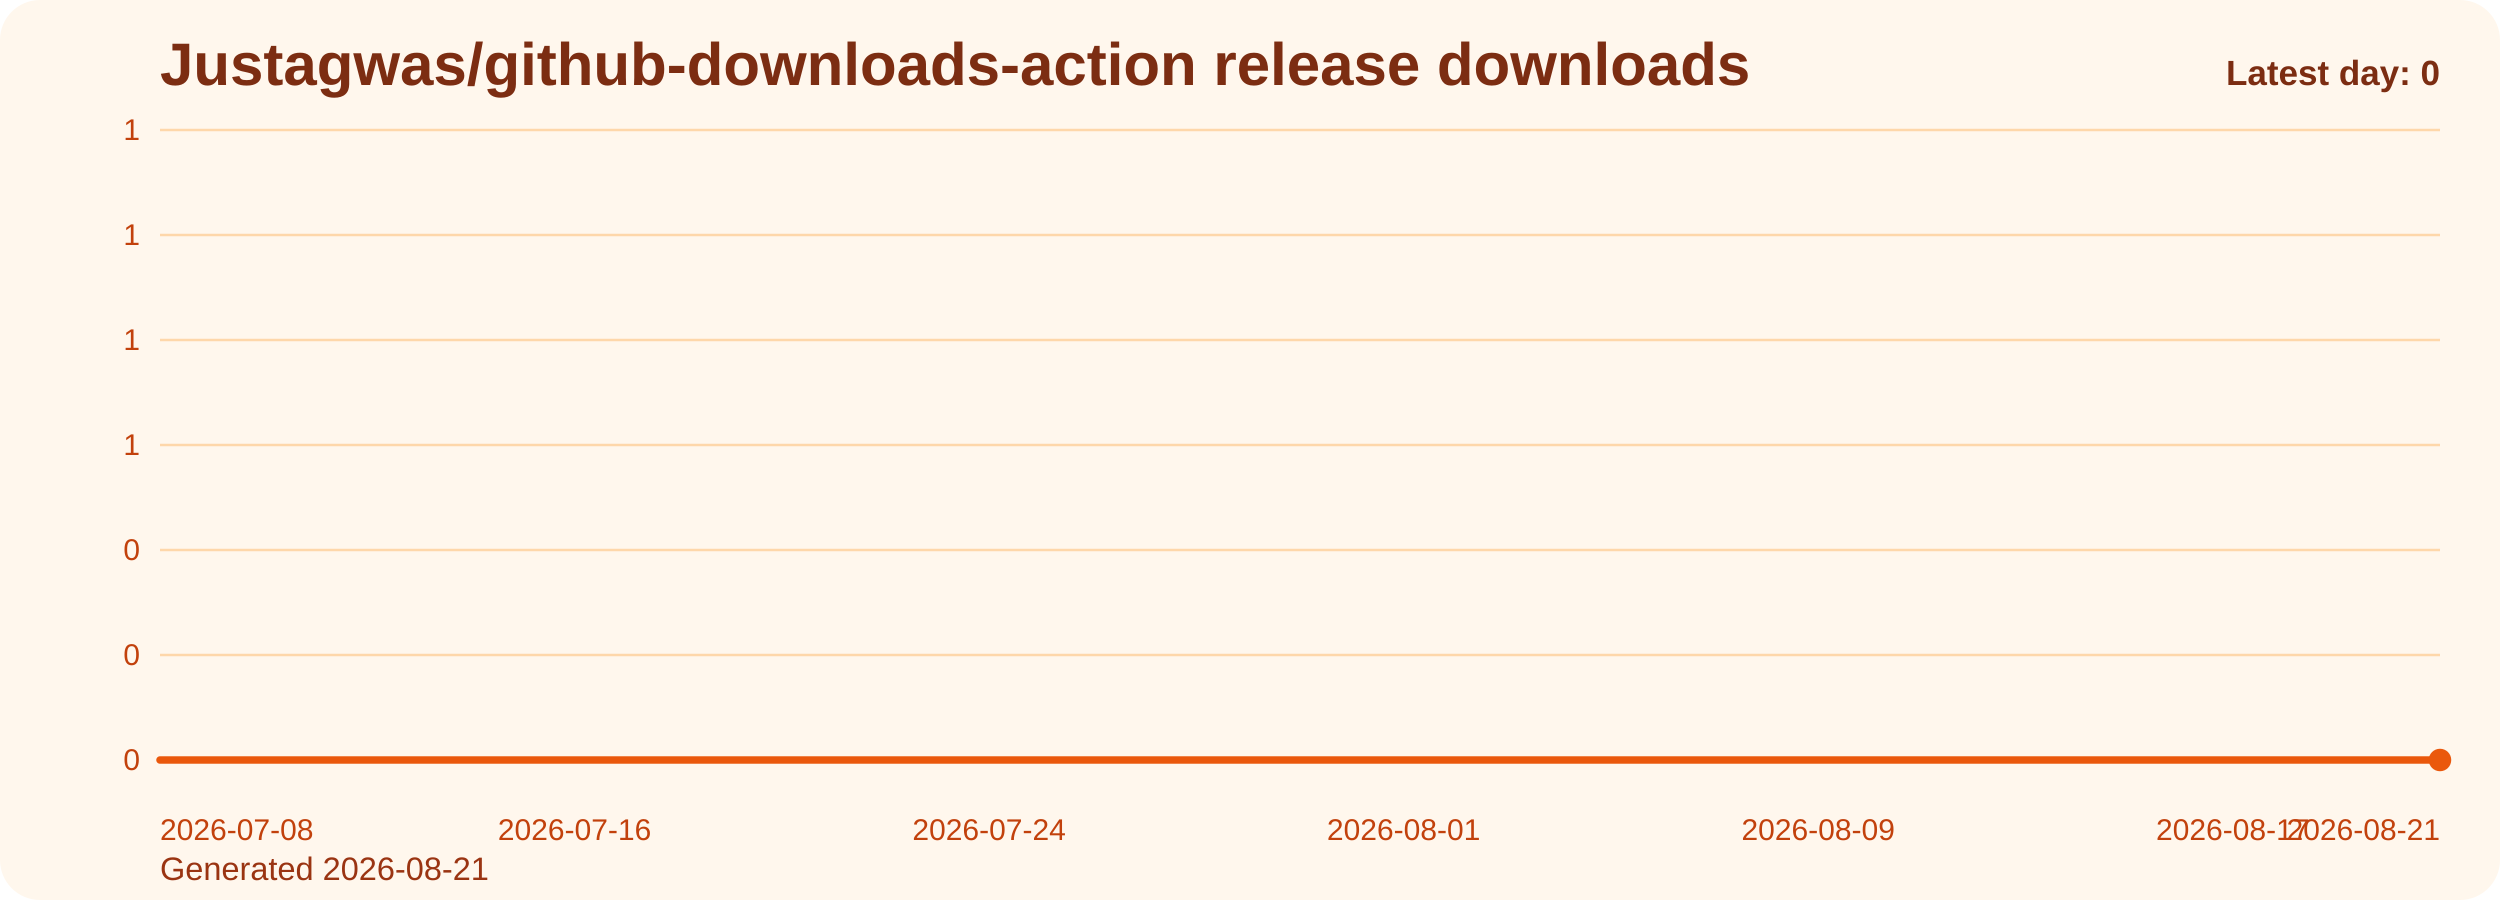
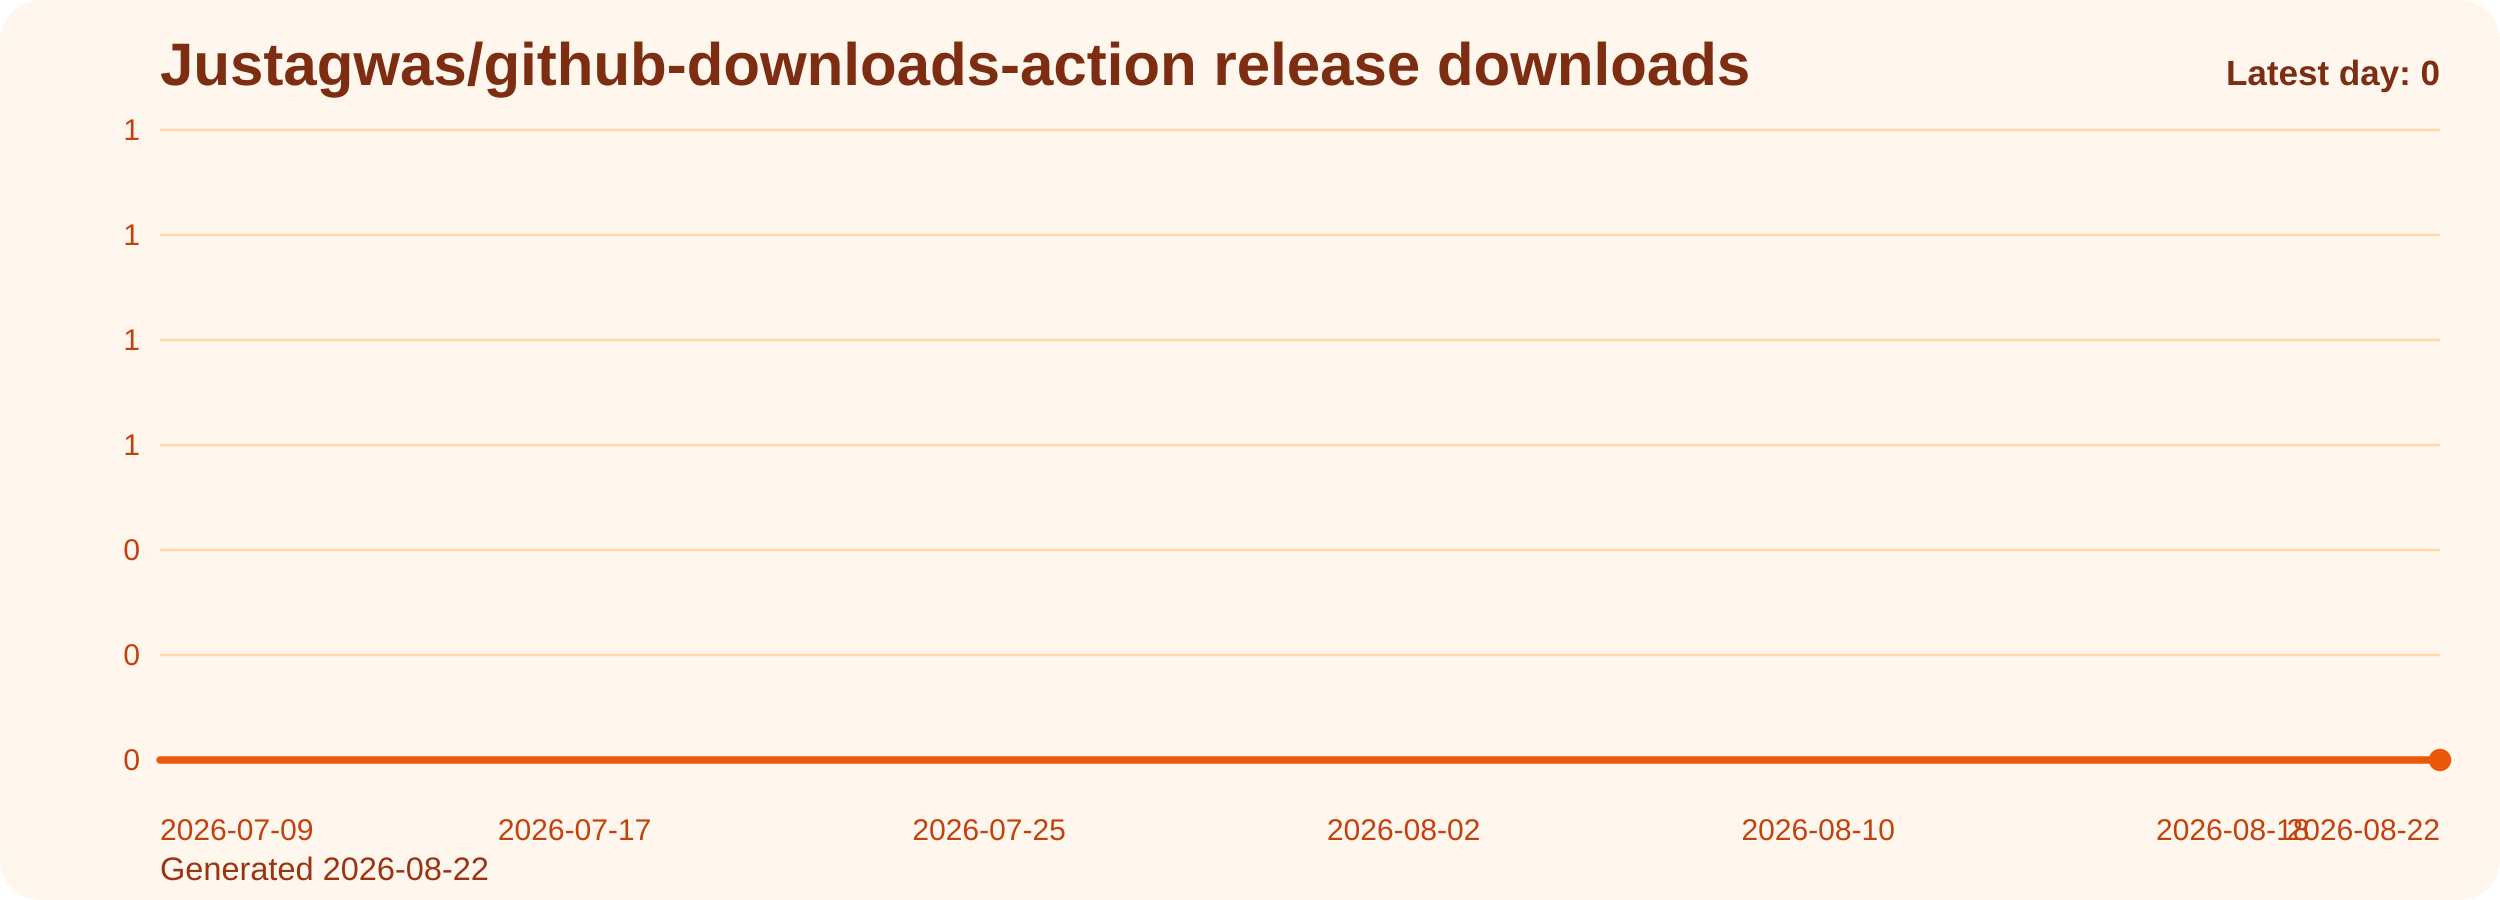
<svg xmlns="http://www.w3.org/2000/svg" viewBox="0 0 1000 360" role="img" aria-label="Justagwas/github-downloads-action release downloads chart">
  <defs>
    <linearGradient id="fill-daily-orange" x1="0" y1="0" x2="0" y2="1">
      <stop offset="0%" stop-color="#f97316" stop-opacity="0.32" />
      <stop offset="100%" stop-color="#f97316" stop-opacity="0.05" />
    </linearGradient>
    <style>
      .bg { fill: #fff7ed; }
      .title { font: 700 24px Arial, sans-serif; fill: #7c2d12; }
      .sub { font: 400 13px Arial, sans-serif; fill: #9a3412; }
      .grid { stroke: #fed7aa; stroke-width: 1; }
      .axis { font: 400 12px Arial, sans-serif; fill: #c2410c; }
      .line { fill: none; stroke: #ea580c; stroke-width: 3; stroke-linecap: round; stroke-linejoin: round; }
      .dot { fill: #ea580c; }
      .value { font: 600 11px Arial, sans-serif; fill: #9a3412; }
      .latest { font: 700 14px Arial, sans-serif; fill: #7c2d12; }
    </style>
  </defs>
  <rect class="bg" x="0" y="0" width="1000" height="360" rx="16" />
  <text class="title" x="64" y="34">Justagwas/github-downloads-action release downloads</text>
-   <text class="sub" x="64" y="352">Generated 2026-08-21</text>
+   <text class="sub" x="64" y="352">Generated 2026-08-22</text>
  <line x1="64" y1="52.00" x2="976" y2="52.00" class="grid" />
  <text x="56" y="56.00" text-anchor="end" class="axis">1</text>
  <line x1="64" y1="94.00" x2="976" y2="94.00" class="grid" />
  <text x="56" y="98.00" text-anchor="end" class="axis">1</text>
  <line x1="64" y1="136.00" x2="976" y2="136.00" class="grid" />
  <text x="56" y="140.00" text-anchor="end" class="axis">1</text>
  <line x1="64" y1="178.00" x2="976" y2="178.00" class="grid" />
  <text x="56" y="182.00" text-anchor="end" class="axis">1</text>
  <line x1="64" y1="220.00" x2="976" y2="220.00" class="grid" />
  <text x="56" y="224.00" text-anchor="end" class="axis">0</text>
  <line x1="64" y1="262.00" x2="976" y2="262.00" class="grid" />
  <text x="56" y="266.00" text-anchor="end" class="axis">0</text>
  <line x1="64" y1="304.00" x2="976" y2="304.00" class="grid" />
  <text x="56" y="308.00" text-anchor="end" class="axis">0</text>
  <path d="M 64.00 304 L 64.00 304.00 L 84.73 304.00 L 105.45 304.00 L 126.18 304.00 L 146.91 304.00 L 167.64 304.00 L 188.36 304.00 L 209.09 304.00 L 229.82 304.00 L 250.55 304.00 L 271.27 304.00 L 292.00 304.00 L 312.73 304.00 L 333.45 304.00 L 354.18 304.00 L 374.91 304.00 L 395.64 304.00 L 416.36 304.00 L 437.09 304.00 L 457.82 304.00 L 478.55 304.00 L 499.27 304.00 L 520.00 304.00 L 540.73 304.00 L 561.45 304.00 L 582.18 304.00 L 602.91 304.00 L 623.64 304.00 L 644.36 304.00 L 665.09 304.00 L 685.82 304.00 L 706.55 304.00 L 727.27 304.00 L 748.00 304.00 L 768.73 304.00 L 789.45 304.00 L 810.18 304.00 L 830.91 304.00 L 851.64 304.00 L 872.36 304.00 L 893.09 304.00 L 913.82 304.00 L 934.55 304.00 L 955.27 304.00 L 976.00 304.00 L 976.00 304 Z" fill="url(#fill-daily-orange)" />
  <polyline class="line" points="64.00,304.00 84.73,304.00 105.45,304.00 126.18,304.00 146.91,304.00 167.64,304.00 188.36,304.00 209.09,304.00 229.82,304.00 250.55,304.00 271.27,304.00 292.00,304.00 312.73,304.00 333.45,304.00 354.18,304.00 374.91,304.00 395.64,304.00 416.36,304.00 437.09,304.00 457.82,304.00 478.55,304.00 499.27,304.00 520.00,304.00 540.73,304.00 561.45,304.00 582.18,304.00 602.91,304.00 623.64,304.00 644.36,304.00 665.09,304.00 685.82,304.00 706.55,304.00 727.27,304.00 748.00,304.00 768.73,304.00 789.45,304.00 810.18,304.00 830.91,304.00 851.64,304.00 872.36,304.00 893.09,304.00 913.82,304.00 934.55,304.00 955.27,304.00 976.00,304.00" />
  <circle class="dot" cx="976.00" cy="304.00" r="4.5" />
-   <text class="axis" x="64.00" y="336" text-anchor="start">2026-07-08</text>
-   <text class="axis" x="229.82" y="336" text-anchor="middle">2026-07-16</text>
-   <text class="axis" x="395.64" y="336" text-anchor="middle">2026-07-24</text>
-   <text class="axis" x="561.45" y="336" text-anchor="middle">2026-08-01</text>
-   <text class="axis" x="727.27" y="336" text-anchor="middle">2026-08-09</text>
-   <text class="axis" x="893.09" y="336" text-anchor="middle">2026-08-17</text>
-   <text class="axis" x="976.00" y="336" text-anchor="end">2026-08-21</text>
+   <text class="axis" x="64.00" y="336" text-anchor="start">2026-07-09</text>
+   <text class="axis" x="229.82" y="336" text-anchor="middle">2026-07-17</text>
+   <text class="axis" x="395.64" y="336" text-anchor="middle">2026-07-25</text>
+   <text class="axis" x="561.45" y="336" text-anchor="middle">2026-08-02</text>
+   <text class="axis" x="727.27" y="336" text-anchor="middle">2026-08-10</text>
+   <text class="axis" x="893.09" y="336" text-anchor="middle">2026-08-18</text>
+   <text class="axis" x="976.00" y="336" text-anchor="end">2026-08-22</text>
  <text class="latest" x="976" y="34" text-anchor="end">Latest day: 0</text>
</svg>
